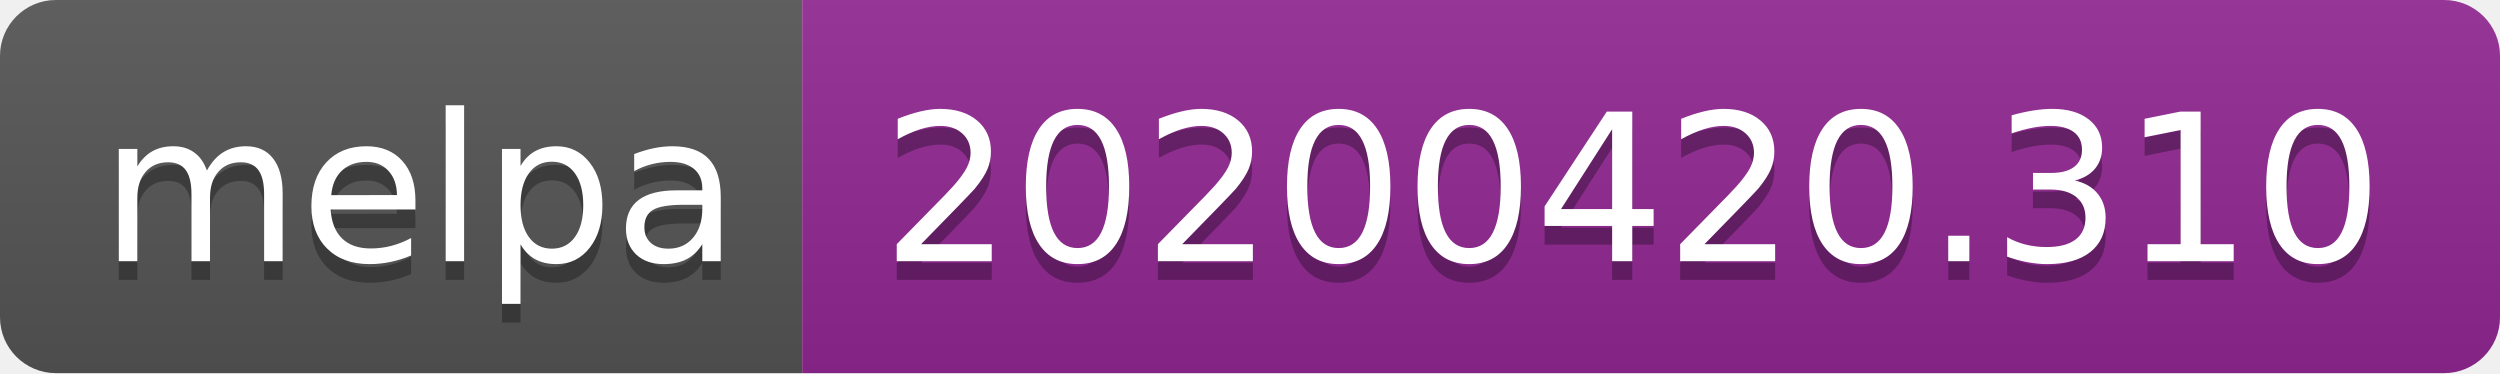
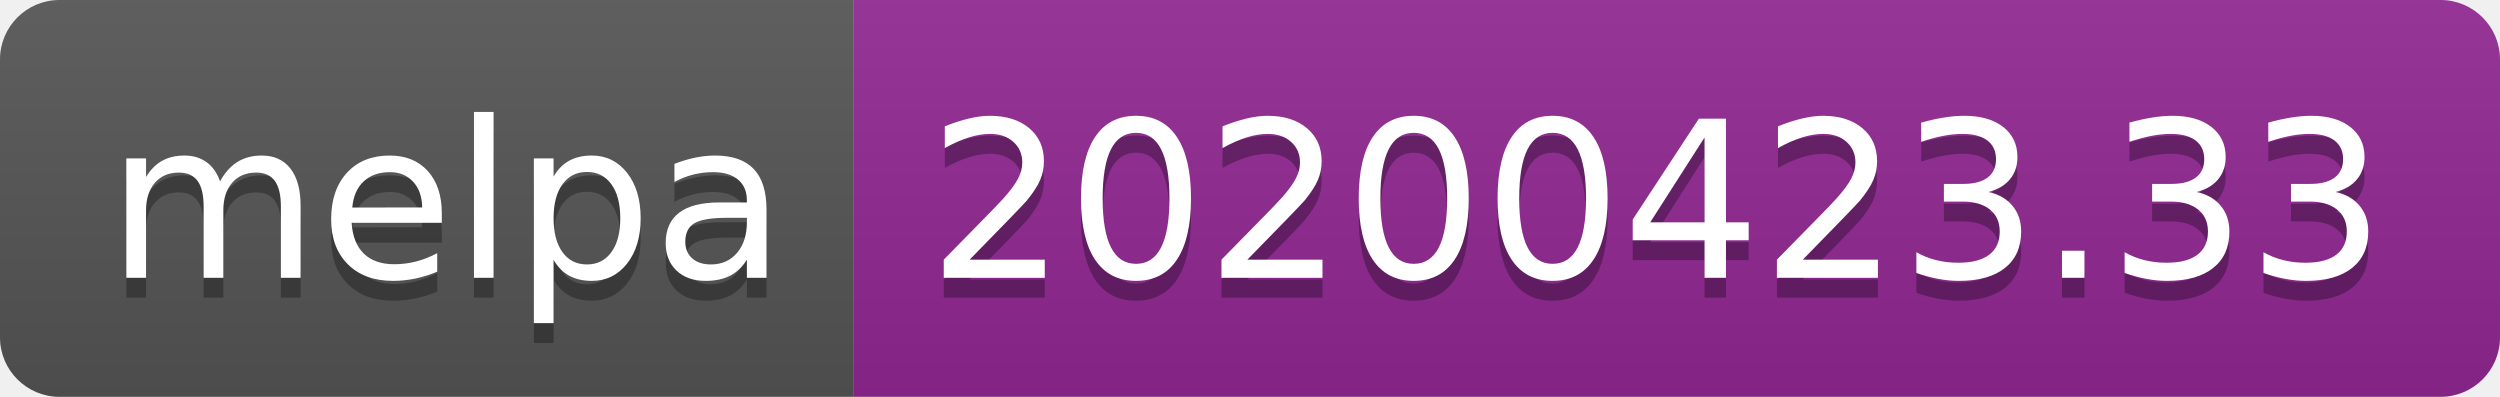
- <svg xmlns="http://www.w3.org/2000/svg" width="134" height="20">
+ <svg xmlns="http://www.w3.org/2000/svg" width="126" height="20">
  <linearGradient id="s" x2="0" y2="100%">
    <stop offset="0" stop-color="#bbb" stop-opacity=".1" />
    <stop offset="1" stop-opacity=".1" />
  </linearGradient>
  <clipPath id="r">
-     <rect width="134" height="20" rx="3" fill="#fff" />
+     <rect width="126" height="20" rx="3" fill="#fff" />
  </clipPath>
  <g clip-path="url(#r)">
    <rect width="43" height="20" fill="#555" />
-     <rect x="43" width="91" height="20" fill="#922793" />
-     <rect width="134" height="20" fill="url(#s)" />
+     <rect x="43" width="83" height="20" fill="#922793" />
+     <rect width="126" height="20" fill="url(#s)" />
  </g>
  <g fill="#fff" text-anchor="middle" font-family="DejaVu Sans,Verdana,Geneva,sans-serif" font-size="110">
    <text x="225" y="150" fill="#010101" fill-opacity=".3" transform="scale(.1)" textLength="330">melpa</text>
    <text x="225" y="140" transform="scale(.1)" textLength="330">melpa</text>
-     <text x="875" y="150" fill="#010101" fill-opacity=".3" transform="scale(.1)" textLength="810">20200420.310</text>
-     <text x="875" y="140" transform="scale(.1)" textLength="810">20200420.310</text>
+     <text x="835" y="150" fill="#010101" fill-opacity=".3" transform="scale(.1)" textLength="730">20200423.33</text>
+     <text x="835" y="140" transform="scale(.1)" textLength="730">20200423.33</text>
  </g>
</svg>
